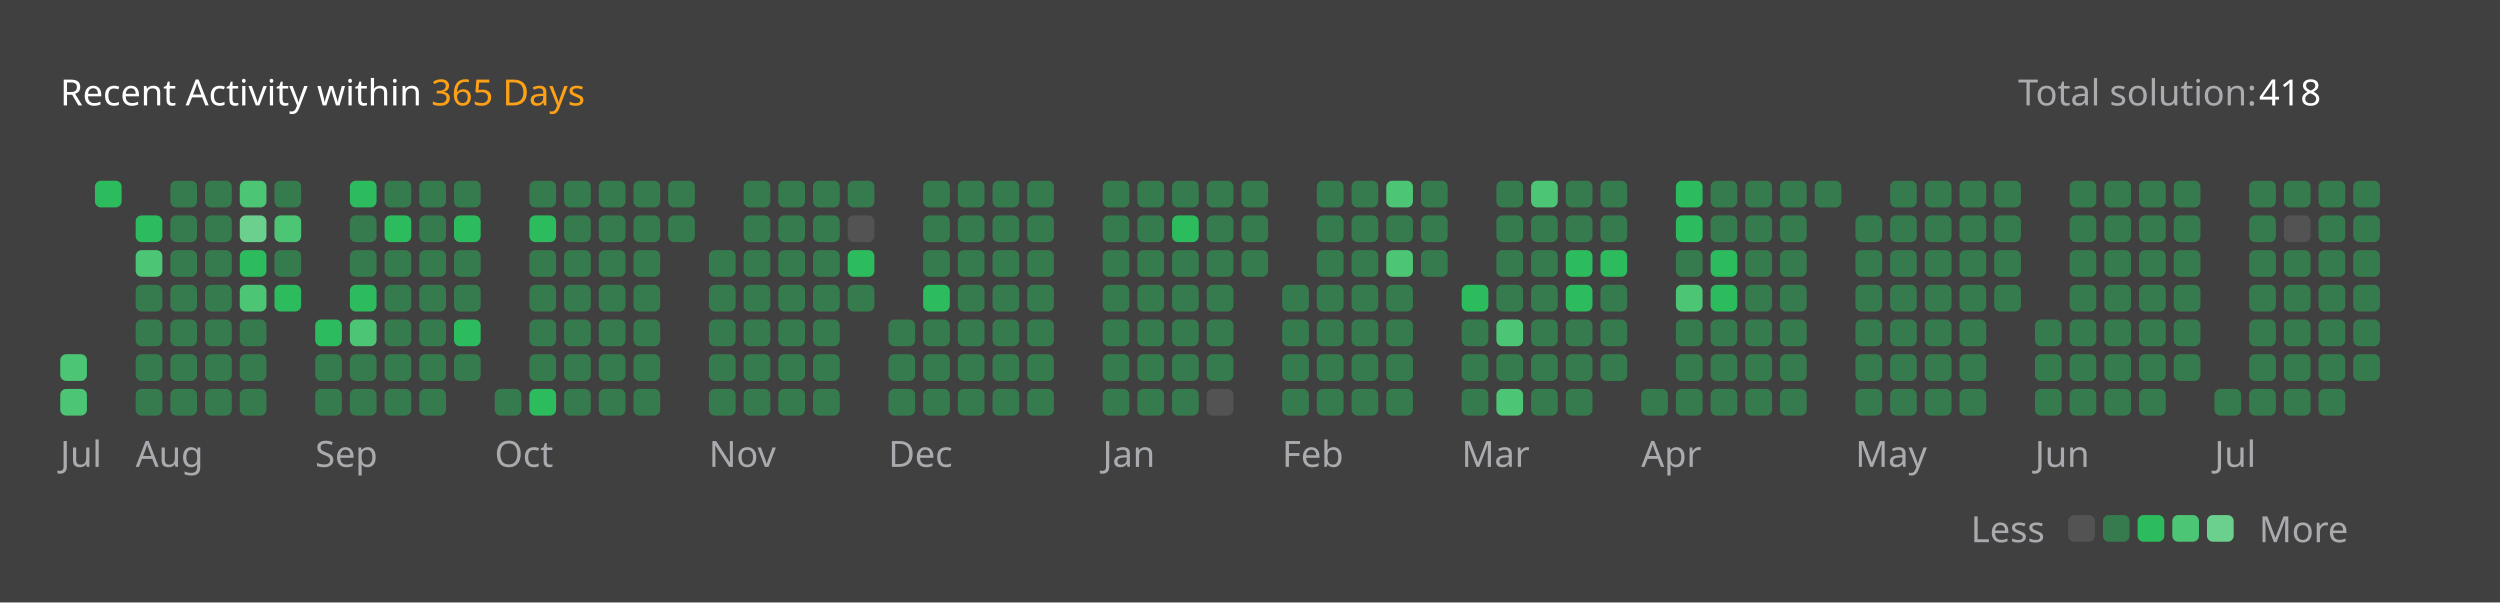
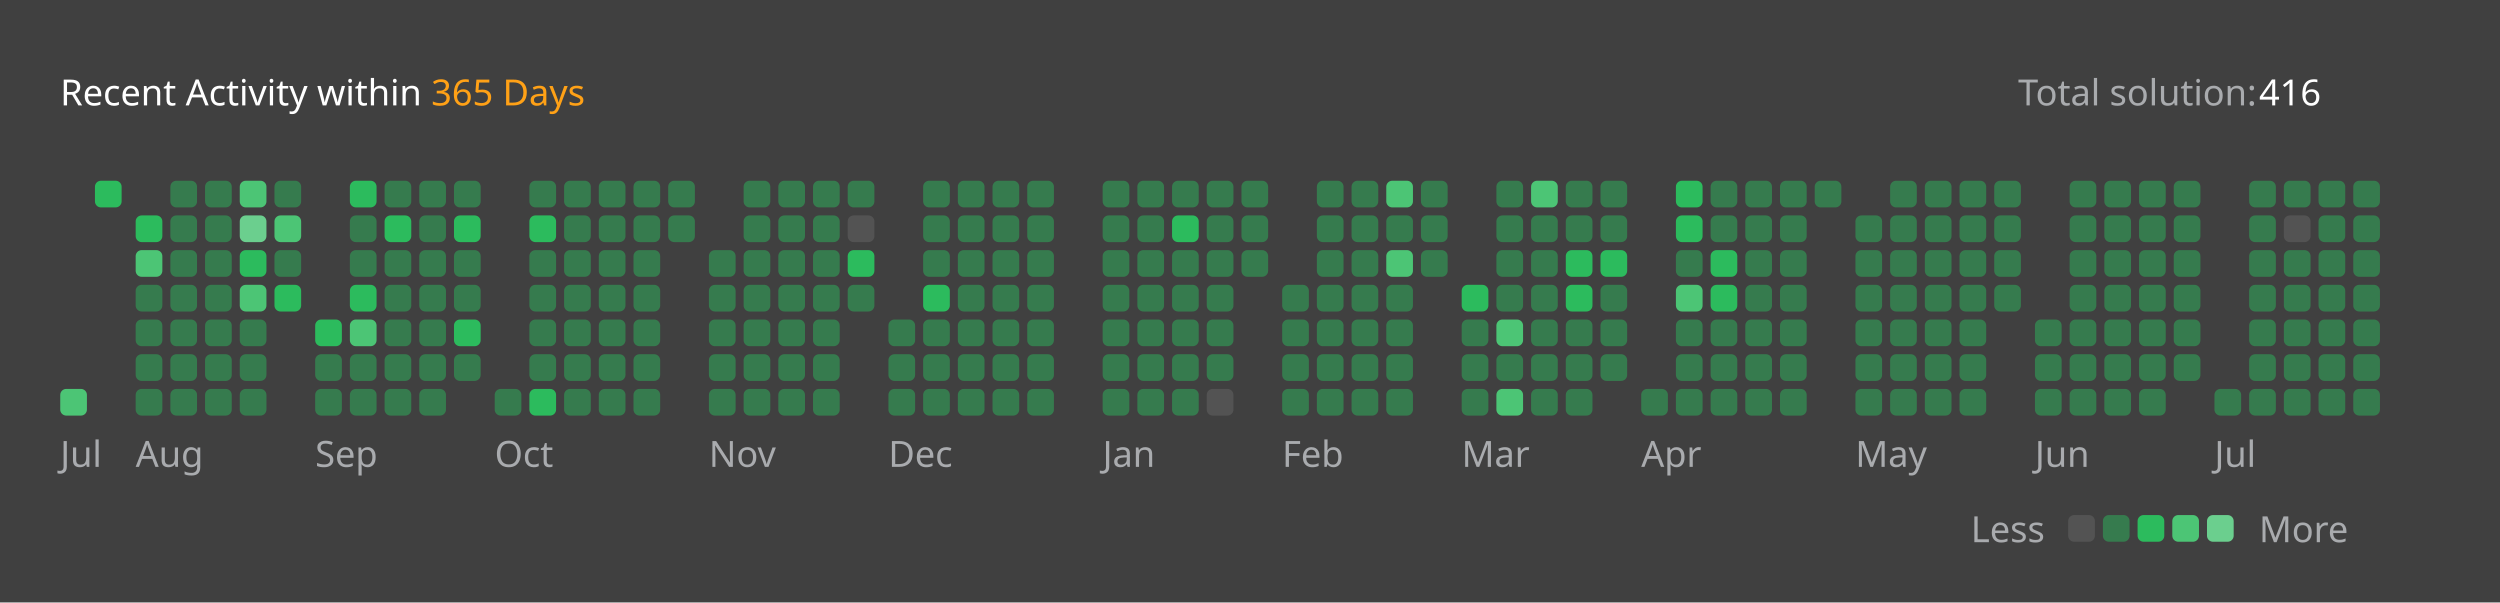
<svg xmlns="http://www.w3.org/2000/svg" version="1.1" height="200" width="830" viewBox="0 0 830 200">
  <style>*{font-family: "Segoe UI", Tahoma, Geneva, Verdana, sans-serif;}</style>
  <style>.title{font-weight: 500;font-size: 1rem;}</style>
  <style>.rotate-90{transform: rotate(-90deg);transform-origin: center;transform-box: fill-box;}</style>
  <style>.state{font-size: .75rem;}</style>
  <style>.light{color: #ffffff;fill: #ffffff;}</style>
  <style>.light-gray{color: #eff2f699;fill: #eff2f699;}</style>
  <style>.dark-gray{color: #ebebf54d;fill: #ebebf54d;}</style>
  <style>.gray{color: #747474;fill: #747474;}</style>
  <style>.orange{color: #ffa116;fill: #ffa116;}</style>
  <style>.background{color: #404040;fill: #404040;}</style>
  <style>.level-1-block{fill: #ffffff1a;}</style>
  <style>.level-2-block{fill: #2cb55d80;}</style>
  <style>.level-3-block{fill: #2cbb5dff;}</style>
  <style>.level-4-block{fill: #4cc575ff;}</style>
  <style>.level-5-block{fill: #6bcf8eff;}</style>
  <rect fill="#404040" x="0" y="0" width="830" height="200" rx="0.5rem" />
  <g text-anchor="start" text-decoration="1" class="title">
    <text x="20" y="35">
      <tspan class="light">Recent Activity within</tspan>
      <tspan class="orange">365 Days</tspan>
    </text>
  </g>
  <g class="state">
    <text x="670" y="35" class="light-gray"> Total solution: </text>
-     <text x="750" y="35" class="light"> 418 </text>
+     <text x="750" y="35" class="light"> 416 </text>
    <text x="678.88" y="180" class="light-gray" text-anchor="end">Less</text>
    <rect x="686.64" y="171" width="8.86" height="8.86" rx="2" ry="2" class="level-1-block" />
    <rect x="698.16" y="171" width="8.86" height="8.86" rx="2" ry="2" class="level-2-block" />
    <rect x="709.68" y="171" width="8.86" height="8.86" rx="2" ry="2" class="level-3-block" />
    <rect x="721.2" y="171" width="8.86" height="8.86" rx="2" ry="2" class="level-4-block" />
    <rect x="732.72" y="171" width="8.86" height="8.86" rx="2" ry="2" class="level-5-block" />
    <text x="750" y="180" class="light-gray">More</text>
  </g>
  <g x="20" y="60">
    <g x="20" y="60">
      <g x="20.0" y="60">
-         <rect x="20.0" y="117.6" width="8.86" height="8.86" rx="2" ry="2" class="level-4-block" />
        <rect x="20.0" y="129.12" width="8.86" height="8.86" rx="2" ry="2" class="level-4-block" />
      </g>
      <g x="31.52" y="60">
        <rect x="31.52" y="60.0" width="8.86" height="8.86" rx="2" ry="2" class="level-3-block" />
      </g>
      <text x="20.0" y="155" class="light-gray state">Jul</text>
    </g>
  </g>
  <g x="45.04" y="60">
    <g x="45.04" y="60">
      <g x="45.04" y="60">
        <rect x="45.04" y="71.52" width="8.86" height="8.86" rx="2" ry="2" class="level-3-block" />
        <rect x="45.04" y="83.04" width="8.86" height="8.86" rx="2" ry="2" class="level-4-block" />
        <rect x="45.04" y="94.56" width="8.86" height="8.86" rx="2" ry="2" class="level-2-block" />
        <rect x="45.04" y="106.08" width="8.86" height="8.86" rx="2" ry="2" class="level-2-block" />
        <rect x="45.04" y="117.6" width="8.86" height="8.86" rx="2" ry="2" class="level-2-block" />
        <rect x="45.04" y="129.12" width="8.86" height="8.86" rx="2" ry="2" class="level-2-block" />
      </g>
      <g x="56.56" y="60">
        <rect x="56.56" y="60.0" width="8.86" height="8.86" rx="2" ry="2" class="level-2-block" />
        <rect x="56.56" y="71.52" width="8.86" height="8.86" rx="2" ry="2" class="level-2-block" />
        <rect x="56.56" y="83.04" width="8.86" height="8.86" rx="2" ry="2" class="level-2-block" />
        <rect x="56.56" y="94.56" width="8.86" height="8.86" rx="2" ry="2" class="level-2-block" />
        <rect x="56.56" y="106.08" width="8.86" height="8.86" rx="2" ry="2" class="level-2-block" />
        <rect x="56.56" y="117.6" width="8.86" height="8.86" rx="2" ry="2" class="level-2-block" />
        <rect x="56.56" y="129.12" width="8.86" height="8.86" rx="2" ry="2" class="level-2-block" />
      </g>
      <g x="68.08" y="60">
        <rect x="68.08" y="60.0" width="8.86" height="8.86" rx="2" ry="2" class="level-2-block" />
        <rect x="68.08" y="71.52" width="8.86" height="8.86" rx="2" ry="2" class="level-2-block" />
        <rect x="68.08" y="83.04" width="8.86" height="8.86" rx="2" ry="2" class="level-2-block" />
        <rect x="68.08" y="94.56" width="8.86" height="8.86" rx="2" ry="2" class="level-2-block" />
        <rect x="68.08" y="106.08" width="8.86" height="8.86" rx="2" ry="2" class="level-2-block" />
        <rect x="68.08" y="117.6" width="8.86" height="8.86" rx="2" ry="2" class="level-2-block" />
        <rect x="68.08" y="129.12" width="8.86" height="8.86" rx="2" ry="2" class="level-2-block" />
      </g>
      <g x="79.6" y="60">
        <rect x="79.6" y="60.0" width="8.86" height="8.86" rx="2" ry="2" class="level-4-block" />
        <rect x="79.6" y="71.52" width="8.86" height="8.86" rx="2" ry="2" class="level-5-block" />
        <rect x="79.6" y="83.04" width="8.86" height="8.86" rx="2" ry="2" class="level-3-block" />
        <rect x="79.6" y="94.56" width="8.86" height="8.86" rx="2" ry="2" class="level-4-block" />
        <rect x="79.6" y="106.08" width="8.86" height="8.86" rx="2" ry="2" class="level-2-block" />
        <rect x="79.6" y="117.6" width="8.86" height="8.86" rx="2" ry="2" class="level-2-block" />
        <rect x="79.6" y="129.12" width="8.86" height="8.86" rx="2" ry="2" class="level-2-block" />
      </g>
      <g x="91.12" y="60">
        <rect x="91.12" y="60.0" width="8.86" height="8.86" rx="2" ry="2" class="level-2-block" />
        <rect x="91.12" y="71.52" width="8.86" height="8.86" rx="2" ry="2" class="level-4-block" />
        <rect x="91.12" y="83.04" width="8.86" height="8.86" rx="2" ry="2" class="level-2-block" />
        <rect x="91.12" y="94.56" width="8.86" height="8.86" rx="2" ry="2" class="level-3-block" />
      </g>
      <text x="45.04" y="155" class="light-gray state">Aug</text>
    </g>
  </g>
  <g x="104.64" y="60">
    <g x="104.64" y="60">
      <g x="104.64" y="60">
        <rect x="104.64" y="106.08" width="8.86" height="8.86" rx="2" ry="2" class="level-3-block" />
        <rect x="104.64" y="117.6" width="8.86" height="8.86" rx="2" ry="2" class="level-2-block" />
        <rect x="104.64" y="129.12" width="8.86" height="8.86" rx="2" ry="2" class="level-2-block" />
      </g>
      <g x="116.16" y="60">
        <rect x="116.16" y="60.0" width="8.86" height="8.86" rx="2" ry="2" class="level-3-block" />
        <rect x="116.16" y="71.52" width="8.86" height="8.86" rx="2" ry="2" class="level-2-block" />
        <rect x="116.16" y="83.04" width="8.86" height="8.86" rx="2" ry="2" class="level-2-block" />
        <rect x="116.16" y="94.56" width="8.86" height="8.86" rx="2" ry="2" class="level-3-block" />
        <rect x="116.16" y="106.08" width="8.86" height="8.86" rx="2" ry="2" class="level-4-block" />
        <rect x="116.16" y="117.6" width="8.86" height="8.86" rx="2" ry="2" class="level-2-block" />
        <rect x="116.16" y="129.12" width="8.86" height="8.86" rx="2" ry="2" class="level-2-block" />
      </g>
      <g x="127.68" y="60">
        <rect x="127.68" y="60.0" width="8.86" height="8.86" rx="2" ry="2" class="level-2-block" />
        <rect x="127.68" y="71.52" width="8.86" height="8.86" rx="2" ry="2" class="level-3-block" />
        <rect x="127.68" y="83.04" width="8.86" height="8.86" rx="2" ry="2" class="level-2-block" />
        <rect x="127.68" y="94.56" width="8.86" height="8.86" rx="2" ry="2" class="level-2-block" />
        <rect x="127.68" y="106.08" width="8.86" height="8.86" rx="2" ry="2" class="level-2-block" />
        <rect x="127.68" y="117.6" width="8.86" height="8.86" rx="2" ry="2" class="level-2-block" />
        <rect x="127.68" y="129.12" width="8.86" height="8.86" rx="2" ry="2" class="level-2-block" />
      </g>
      <g x="139.2" y="60">
        <rect x="139.2" y="60.0" width="8.86" height="8.86" rx="2" ry="2" class="level-2-block" />
        <rect x="139.2" y="71.52" width="8.86" height="8.86" rx="2" ry="2" class="level-2-block" />
        <rect x="139.2" y="83.04" width="8.86" height="8.86" rx="2" ry="2" class="level-2-block" />
        <rect x="139.2" y="94.56" width="8.86" height="8.86" rx="2" ry="2" class="level-2-block" />
        <rect x="139.2" y="106.08" width="8.86" height="8.86" rx="2" ry="2" class="level-2-block" />
        <rect x="139.2" y="117.6" width="8.86" height="8.86" rx="2" ry="2" class="level-2-block" />
        <rect x="139.2" y="129.12" width="8.86" height="8.86" rx="2" ry="2" class="level-2-block" />
      </g>
      <g x="150.72" y="60">
        <rect x="150.72" y="60.0" width="8.86" height="8.86" rx="2" ry="2" class="level-2-block" />
        <rect x="150.72" y="71.52" width="8.86" height="8.86" rx="2" ry="2" class="level-3-block" />
        <rect x="150.72" y="83.04" width="8.86" height="8.86" rx="2" ry="2" class="level-2-block" />
        <rect x="150.72" y="94.56" width="8.86" height="8.86" rx="2" ry="2" class="level-2-block" />
        <rect x="150.72" y="106.08" width="8.86" height="8.86" rx="2" ry="2" class="level-3-block" />
        <rect x="150.72" y="117.6" width="8.86" height="8.86" rx="2" ry="2" class="level-2-block" />
      </g>
      <text x="104.64" y="155" class="light-gray state">Sep</text>
    </g>
  </g>
  <g x="164.24" y="60">
    <g x="164.24" y="60">
      <g x="164.24" y="60">
        <rect x="164.24" y="129.12" width="8.86" height="8.86" rx="2" ry="2" class="level-2-block" />
      </g>
      <g x="175.76" y="60">
        <rect x="175.76" y="60.0" width="8.86" height="8.86" rx="2" ry="2" class="level-2-block" />
        <rect x="175.76" y="71.52" width="8.86" height="8.86" rx="2" ry="2" class="level-3-block" />
        <rect x="175.76" y="83.04" width="8.86" height="8.86" rx="2" ry="2" class="level-2-block" />
        <rect x="175.76" y="94.56" width="8.86" height="8.86" rx="2" ry="2" class="level-2-block" />
        <rect x="175.76" y="106.08" width="8.86" height="8.86" rx="2" ry="2" class="level-2-block" />
        <rect x="175.76" y="117.6" width="8.86" height="8.86" rx="2" ry="2" class="level-2-block" />
        <rect x="175.76" y="129.12" width="8.86" height="8.86" rx="2" ry="2" class="level-3-block" />
      </g>
      <g x="187.28" y="60">
        <rect x="187.28" y="60.0" width="8.86" height="8.86" rx="2" ry="2" class="level-2-block" />
        <rect x="187.28" y="71.52" width="8.86" height="8.86" rx="2" ry="2" class="level-2-block" />
        <rect x="187.28" y="83.04" width="8.86" height="8.86" rx="2" ry="2" class="level-2-block" />
        <rect x="187.28" y="94.56" width="8.86" height="8.86" rx="2" ry="2" class="level-2-block" />
        <rect x="187.28" y="106.08" width="8.86" height="8.86" rx="2" ry="2" class="level-2-block" />
        <rect x="187.28" y="117.6" width="8.86" height="8.86" rx="2" ry="2" class="level-2-block" />
        <rect x="187.28" y="129.12" width="8.86" height="8.86" rx="2" ry="2" class="level-2-block" />
      </g>
      <g x="198.8" y="60">
        <rect x="198.8" y="60.0" width="8.86" height="8.86" rx="2" ry="2" class="level-2-block" />
        <rect x="198.8" y="71.52" width="8.86" height="8.86" rx="2" ry="2" class="level-2-block" />
        <rect x="198.8" y="83.04" width="8.86" height="8.86" rx="2" ry="2" class="level-2-block" />
        <rect x="198.8" y="94.56" width="8.86" height="8.86" rx="2" ry="2" class="level-2-block" />
        <rect x="198.8" y="106.08" width="8.86" height="8.86" rx="2" ry="2" class="level-2-block" />
        <rect x="198.8" y="117.6" width="8.86" height="8.86" rx="2" ry="2" class="level-2-block" />
        <rect x="198.8" y="129.12" width="8.86" height="8.86" rx="2" ry="2" class="level-2-block" />
      </g>
      <g x="210.32" y="60">
        <rect x="210.32" y="60.0" width="8.86" height="8.86" rx="2" ry="2" class="level-2-block" />
        <rect x="210.32" y="71.52" width="8.86" height="8.86" rx="2" ry="2" class="level-2-block" />
        <rect x="210.32" y="83.04" width="8.86" height="8.86" rx="2" ry="2" class="level-2-block" />
        <rect x="210.32" y="94.56" width="8.86" height="8.86" rx="2" ry="2" class="level-2-block" />
        <rect x="210.32" y="106.08" width="8.86" height="8.86" rx="2" ry="2" class="level-2-block" />
        <rect x="210.32" y="117.6" width="8.86" height="8.86" rx="2" ry="2" class="level-2-block" />
        <rect x="210.32" y="129.12" width="8.86" height="8.86" rx="2" ry="2" class="level-2-block" />
      </g>
      <g x="221.84" y="60">
        <rect x="221.84" y="60.0" width="8.86" height="8.86" rx="2" ry="2" class="level-2-block" />
        <rect x="221.84" y="71.52" width="8.86" height="8.86" rx="2" ry="2" class="level-2-block" />
      </g>
      <text x="164.24" y="155" class="light-gray state">Oct</text>
    </g>
  </g>
  <g x="235.36" y="60">
    <g x="235.36" y="60">
      <g x="235.36" y="60">
        <rect x="235.36" y="83.04" width="8.86" height="8.86" rx="2" ry="2" class="level-2-block" />
        <rect x="235.36" y="94.56" width="8.86" height="8.86" rx="2" ry="2" class="level-2-block" />
        <rect x="235.36" y="106.08" width="8.86" height="8.86" rx="2" ry="2" class="level-2-block" />
        <rect x="235.36" y="117.6" width="8.86" height="8.86" rx="2" ry="2" class="level-2-block" />
        <rect x="235.36" y="129.12" width="8.86" height="8.86" rx="2" ry="2" class="level-2-block" />
      </g>
      <g x="246.88" y="60">
        <rect x="246.88" y="60.0" width="8.86" height="8.86" rx="2" ry="2" class="level-2-block" />
        <rect x="246.88" y="71.52" width="8.86" height="8.86" rx="2" ry="2" class="level-2-block" />
        <rect x="246.88" y="83.04" width="8.86" height="8.86" rx="2" ry="2" class="level-2-block" />
        <rect x="246.88" y="94.56" width="8.86" height="8.86" rx="2" ry="2" class="level-2-block" />
        <rect x="246.88" y="106.08" width="8.86" height="8.86" rx="2" ry="2" class="level-2-block" />
        <rect x="246.88" y="117.6" width="8.86" height="8.86" rx="2" ry="2" class="level-2-block" />
        <rect x="246.88" y="129.12" width="8.86" height="8.86" rx="2" ry="2" class="level-2-block" />
      </g>
      <g x="258.4" y="60">
        <rect x="258.4" y="60.0" width="8.86" height="8.86" rx="2" ry="2" class="level-2-block" />
        <rect x="258.4" y="71.52" width="8.86" height="8.86" rx="2" ry="2" class="level-2-block" />
        <rect x="258.4" y="83.04" width="8.86" height="8.86" rx="2" ry="2" class="level-2-block" />
        <rect x="258.4" y="94.56" width="8.86" height="8.86" rx="2" ry="2" class="level-2-block" />
        <rect x="258.4" y="106.08" width="8.86" height="8.86" rx="2" ry="2" class="level-2-block" />
        <rect x="258.4" y="117.6" width="8.86" height="8.86" rx="2" ry="2" class="level-2-block" />
        <rect x="258.4" y="129.12" width="8.86" height="8.86" rx="2" ry="2" class="level-2-block" />
      </g>
      <g x="269.92" y="60">
        <rect x="269.92" y="60.0" width="8.86" height="8.86" rx="2" ry="2" class="level-2-block" />
        <rect x="269.92" y="71.52" width="8.86" height="8.86" rx="2" ry="2" class="level-2-block" />
        <rect x="269.92" y="83.04" width="8.86" height="8.86" rx="2" ry="2" class="level-2-block" />
        <rect x="269.92" y="94.56" width="8.86" height="8.86" rx="2" ry="2" class="level-2-block" />
        <rect x="269.92" y="106.08" width="8.86" height="8.86" rx="2" ry="2" class="level-2-block" />
        <rect x="269.92" y="117.6" width="8.86" height="8.86" rx="2" ry="2" class="level-2-block" />
        <rect x="269.92" y="129.12" width="8.86" height="8.86" rx="2" ry="2" class="level-2-block" />
      </g>
      <g x="281.44" y="60">
        <rect x="281.44" y="60.0" width="8.86" height="8.86" rx="2" ry="2" class="level-2-block" />
        <rect x="281.44" y="71.52" width="8.86" height="8.86" rx="2" ry="2" class="level-1-block" />
        <rect x="281.44" y="83.04" width="8.86" height="8.86" rx="2" ry="2" class="level-3-block" />
        <rect x="281.44" y="94.56" width="8.86" height="8.86" rx="2" ry="2" class="level-2-block" />
      </g>
      <text x="235.36" y="155" class="light-gray state">Nov</text>
    </g>
  </g>
  <g x="294.96" y="60">
    <g x="294.96" y="60">
      <g x="294.96" y="60">
        <rect x="294.96" y="106.08" width="8.86" height="8.86" rx="2" ry="2" class="level-2-block" />
        <rect x="294.96" y="117.6" width="8.86" height="8.86" rx="2" ry="2" class="level-2-block" />
        <rect x="294.96" y="129.12" width="8.86" height="8.86" rx="2" ry="2" class="level-2-block" />
      </g>
      <g x="306.48" y="60">
        <rect x="306.48" y="60.0" width="8.86" height="8.86" rx="2" ry="2" class="level-2-block" />
        <rect x="306.48" y="71.52" width="8.86" height="8.86" rx="2" ry="2" class="level-2-block" />
        <rect x="306.48" y="83.04" width="8.86" height="8.86" rx="2" ry="2" class="level-2-block" />
        <rect x="306.48" y="94.56" width="8.86" height="8.86" rx="2" ry="2" class="level-3-block" />
        <rect x="306.48" y="106.08" width="8.86" height="8.86" rx="2" ry="2" class="level-2-block" />
        <rect x="306.48" y="117.6" width="8.86" height="8.86" rx="2" ry="2" class="level-2-block" />
        <rect x="306.48" y="129.12" width="8.86" height="8.86" rx="2" ry="2" class="level-2-block" />
      </g>
      <g x="318.0" y="60">
        <rect x="318.0" y="60.0" width="8.86" height="8.86" rx="2" ry="2" class="level-2-block" />
        <rect x="318.0" y="71.52" width="8.86" height="8.86" rx="2" ry="2" class="level-2-block" />
        <rect x="318.0" y="83.04" width="8.86" height="8.86" rx="2" ry="2" class="level-2-block" />
        <rect x="318.0" y="94.56" width="8.86" height="8.86" rx="2" ry="2" class="level-2-block" />
        <rect x="318.0" y="106.08" width="8.86" height="8.86" rx="2" ry="2" class="level-2-block" />
        <rect x="318.0" y="117.6" width="8.86" height="8.86" rx="2" ry="2" class="level-2-block" />
        <rect x="318.0" y="129.12" width="8.86" height="8.86" rx="2" ry="2" class="level-2-block" />
      </g>
      <g x="329.52" y="60">
        <rect x="329.52" y="60.0" width="8.86" height="8.86" rx="2" ry="2" class="level-2-block" />
        <rect x="329.52" y="71.52" width="8.86" height="8.86" rx="2" ry="2" class="level-2-block" />
        <rect x="329.52" y="83.04" width="8.86" height="8.86" rx="2" ry="2" class="level-2-block" />
        <rect x="329.52" y="94.56" width="8.86" height="8.86" rx="2" ry="2" class="level-2-block" />
        <rect x="329.52" y="106.08" width="8.86" height="8.86" rx="2" ry="2" class="level-2-block" />
        <rect x="329.52" y="117.6" width="8.86" height="8.86" rx="2" ry="2" class="level-2-block" />
        <rect x="329.52" y="129.12" width="8.86" height="8.86" rx="2" ry="2" class="level-2-block" />
      </g>
      <g x="341.04" y="60">
        <rect x="341.04" y="60.0" width="8.86" height="8.86" rx="2" ry="2" class="level-2-block" />
        <rect x="341.04" y="71.52" width="8.86" height="8.86" rx="2" ry="2" class="level-2-block" />
        <rect x="341.04" y="83.04" width="8.86" height="8.86" rx="2" ry="2" class="level-2-block" />
        <rect x="341.04" y="94.56" width="8.86" height="8.86" rx="2" ry="2" class="level-2-block" />
        <rect x="341.04" y="106.08" width="8.86" height="8.86" rx="2" ry="2" class="level-2-block" />
        <rect x="341.04" y="117.6" width="8.86" height="8.86" rx="2" ry="2" class="level-2-block" />
        <rect x="341.04" y="129.12" width="8.86" height="8.86" rx="2" ry="2" class="level-2-block" />
      </g>
      <text x="294.96" y="155" class="light-gray state">Dec</text>
    </g>
  </g>
  <g x="366.08" y="60">
    <g x="366.08" y="60">
      <g x="366.08" y="60">
        <rect x="366.08" y="60.0" width="8.86" height="8.86" rx="2" ry="2" class="level-2-block" />
        <rect x="366.08" y="71.52" width="8.86" height="8.86" rx="2" ry="2" class="level-2-block" />
        <rect x="366.08" y="83.04" width="8.86" height="8.86" rx="2" ry="2" class="level-2-block" />
        <rect x="366.08" y="94.56" width="8.86" height="8.86" rx="2" ry="2" class="level-2-block" />
        <rect x="366.08" y="106.08" width="8.86" height="8.86" rx="2" ry="2" class="level-2-block" />
        <rect x="366.08" y="117.6" width="8.86" height="8.86" rx="2" ry="2" class="level-2-block" />
        <rect x="366.08" y="129.12" width="8.86" height="8.86" rx="2" ry="2" class="level-2-block" />
      </g>
      <g x="377.6" y="60">
        <rect x="377.6" y="60.0" width="8.86" height="8.86" rx="2" ry="2" class="level-2-block" />
        <rect x="377.6" y="71.52" width="8.86" height="8.86" rx="2" ry="2" class="level-2-block" />
        <rect x="377.6" y="83.04" width="8.86" height="8.86" rx="2" ry="2" class="level-2-block" />
        <rect x="377.6" y="94.56" width="8.86" height="8.86" rx="2" ry="2" class="level-2-block" />
        <rect x="377.6" y="106.08" width="8.86" height="8.86" rx="2" ry="2" class="level-2-block" />
        <rect x="377.6" y="117.6" width="8.86" height="8.86" rx="2" ry="2" class="level-2-block" />
        <rect x="377.6" y="129.12" width="8.86" height="8.86" rx="2" ry="2" class="level-2-block" />
      </g>
      <g x="389.12" y="60">
        <rect x="389.12" y="60.0" width="8.86" height="8.86" rx="2" ry="2" class="level-2-block" />
        <rect x="389.12" y="71.52" width="8.86" height="8.86" rx="2" ry="2" class="level-3-block" />
        <rect x="389.12" y="83.04" width="8.86" height="8.86" rx="2" ry="2" class="level-2-block" />
        <rect x="389.12" y="94.56" width="8.86" height="8.86" rx="2" ry="2" class="level-2-block" />
        <rect x="389.12" y="106.08" width="8.86" height="8.86" rx="2" ry="2" class="level-2-block" />
        <rect x="389.12" y="117.6" width="8.86" height="8.86" rx="2" ry="2" class="level-2-block" />
        <rect x="389.12" y="129.12" width="8.86" height="8.86" rx="2" ry="2" class="level-2-block" />
      </g>
      <g x="400.64" y="60">
        <rect x="400.64" y="60.0" width="8.86" height="8.86" rx="2" ry="2" class="level-2-block" />
        <rect x="400.64" y="71.52" width="8.86" height="8.86" rx="2" ry="2" class="level-2-block" />
        <rect x="400.64" y="83.04" width="8.86" height="8.86" rx="2" ry="2" class="level-2-block" />
        <rect x="400.64" y="94.56" width="8.86" height="8.86" rx="2" ry="2" class="level-2-block" />
        <rect x="400.64" y="106.08" width="8.86" height="8.86" rx="2" ry="2" class="level-2-block" />
        <rect x="400.64" y="117.6" width="8.86" height="8.86" rx="2" ry="2" class="level-2-block" />
        <rect x="400.64" y="129.12" width="8.86" height="8.86" rx="2" ry="2" class="level-1-block" />
      </g>
      <g x="412.16" y="60">
        <rect x="412.16" y="60.0" width="8.86" height="8.86" rx="2" ry="2" class="level-2-block" />
        <rect x="412.16" y="71.52" width="8.86" height="8.86" rx="2" ry="2" class="level-2-block" />
        <rect x="412.16" y="83.04" width="8.86" height="8.86" rx="2" ry="2" class="level-2-block" />
      </g>
      <text x="366.08" y="155" class="light-gray state">Jan</text>
    </g>
  </g>
  <g x="425.68" y="60">
    <g x="425.68" y="60">
      <g x="425.68" y="60">
        <rect x="425.68" y="94.56" width="8.86" height="8.86" rx="2" ry="2" class="level-2-block" />
        <rect x="425.68" y="106.08" width="8.86" height="8.86" rx="2" ry="2" class="level-2-block" />
        <rect x="425.68" y="117.6" width="8.86" height="8.86" rx="2" ry="2" class="level-2-block" />
        <rect x="425.68" y="129.12" width="8.86" height="8.86" rx="2" ry="2" class="level-2-block" />
      </g>
      <g x="437.2" y="60">
        <rect x="437.2" y="60.0" width="8.86" height="8.86" rx="2" ry="2" class="level-2-block" />
        <rect x="437.2" y="71.52" width="8.86" height="8.86" rx="2" ry="2" class="level-2-block" />
        <rect x="437.2" y="83.04" width="8.86" height="8.86" rx="2" ry="2" class="level-2-block" />
        <rect x="437.2" y="94.56" width="8.86" height="8.86" rx="2" ry="2" class="level-2-block" />
        <rect x="437.2" y="106.08" width="8.86" height="8.86" rx="2" ry="2" class="level-2-block" />
        <rect x="437.2" y="117.6" width="8.86" height="8.86" rx="2" ry="2" class="level-2-block" />
        <rect x="437.2" y="129.12" width="8.86" height="8.86" rx="2" ry="2" class="level-2-block" />
      </g>
      <g x="448.72" y="60">
        <rect x="448.72" y="60.0" width="8.86" height="8.86" rx="2" ry="2" class="level-2-block" />
        <rect x="448.72" y="71.52" width="8.86" height="8.86" rx="2" ry="2" class="level-2-block" />
        <rect x="448.72" y="83.04" width="8.86" height="8.86" rx="2" ry="2" class="level-2-block" />
        <rect x="448.72" y="94.56" width="8.86" height="8.86" rx="2" ry="2" class="level-2-block" />
        <rect x="448.72" y="106.08" width="8.86" height="8.86" rx="2" ry="2" class="level-2-block" />
        <rect x="448.72" y="117.6" width="8.86" height="8.86" rx="2" ry="2" class="level-2-block" />
        <rect x="448.72" y="129.12" width="8.86" height="8.86" rx="2" ry="2" class="level-2-block" />
      </g>
      <g x="460.24" y="60">
        <rect x="460.24" y="60.0" width="8.86" height="8.86" rx="2" ry="2" class="level-4-block" />
        <rect x="460.24" y="71.52" width="8.86" height="8.86" rx="2" ry="2" class="level-2-block" />
        <rect x="460.24" y="83.04" width="8.86" height="8.86" rx="2" ry="2" class="level-4-block" />
        <rect x="460.24" y="94.56" width="8.86" height="8.86" rx="2" ry="2" class="level-2-block" />
        <rect x="460.24" y="106.08" width="8.86" height="8.86" rx="2" ry="2" class="level-2-block" />
        <rect x="460.24" y="117.6" width="8.86" height="8.86" rx="2" ry="2" class="level-2-block" />
        <rect x="460.24" y="129.12" width="8.86" height="8.86" rx="2" ry="2" class="level-2-block" />
      </g>
      <g x="471.76" y="60">
        <rect x="471.76" y="60.0" width="8.86" height="8.86" rx="2" ry="2" class="level-2-block" />
        <rect x="471.76" y="71.52" width="8.86" height="8.86" rx="2" ry="2" class="level-2-block" />
        <rect x="471.76" y="83.04" width="8.86" height="8.86" rx="2" ry="2" class="level-2-block" />
      </g>
      <text x="425.68" y="155" class="light-gray state">Feb</text>
    </g>
  </g>
  <g x="485.28" y="60">
    <g x="485.28" y="60">
      <g x="485.28" y="60">
        <rect x="485.28" y="94.56" width="8.86" height="8.86" rx="2" ry="2" class="level-3-block" />
        <rect x="485.28" y="106.08" width="8.86" height="8.86" rx="2" ry="2" class="level-2-block" />
        <rect x="485.28" y="117.6" width="8.86" height="8.86" rx="2" ry="2" class="level-2-block" />
        <rect x="485.28" y="129.12" width="8.86" height="8.86" rx="2" ry="2" class="level-2-block" />
      </g>
      <g x="496.8" y="60">
        <rect x="496.8" y="60.0" width="8.86" height="8.86" rx="2" ry="2" class="level-2-block" />
        <rect x="496.8" y="71.52" width="8.86" height="8.86" rx="2" ry="2" class="level-2-block" />
        <rect x="496.8" y="83.04" width="8.86" height="8.86" rx="2" ry="2" class="level-2-block" />
        <rect x="496.8" y="94.56" width="8.86" height="8.86" rx="2" ry="2" class="level-2-block" />
        <rect x="496.8" y="106.08" width="8.86" height="8.86" rx="2" ry="2" class="level-4-block" />
        <rect x="496.8" y="117.6" width="8.86" height="8.86" rx="2" ry="2" class="level-2-block" />
        <rect x="496.8" y="129.12" width="8.86" height="8.86" rx="2" ry="2" class="level-4-block" />
      </g>
      <g x="508.32" y="60">
        <rect x="508.32" y="60.0" width="8.86" height="8.86" rx="2" ry="2" class="level-4-block" />
        <rect x="508.32" y="71.52" width="8.86" height="8.86" rx="2" ry="2" class="level-2-block" />
        <rect x="508.32" y="83.04" width="8.86" height="8.86" rx="2" ry="2" class="level-2-block" />
        <rect x="508.32" y="94.56" width="8.86" height="8.86" rx="2" ry="2" class="level-2-block" />
        <rect x="508.32" y="106.08" width="8.86" height="8.86" rx="2" ry="2" class="level-2-block" />
        <rect x="508.32" y="117.6" width="8.86" height="8.86" rx="2" ry="2" class="level-2-block" />
        <rect x="508.32" y="129.12" width="8.86" height="8.86" rx="2" ry="2" class="level-2-block" />
      </g>
      <g x="519.84" y="60">
        <rect x="519.84" y="60.0" width="8.86" height="8.86" rx="2" ry="2" class="level-2-block" />
        <rect x="519.84" y="71.52" width="8.86" height="8.86" rx="2" ry="2" class="level-2-block" />
        <rect x="519.84" y="83.04" width="8.86" height="8.86" rx="2" ry="2" class="level-3-block" />
        <rect x="519.84" y="94.56" width="8.86" height="8.86" rx="2" ry="2" class="level-3-block" />
        <rect x="519.84" y="106.08" width="8.86" height="8.86" rx="2" ry="2" class="level-2-block" />
        <rect x="519.84" y="117.6" width="8.86" height="8.86" rx="2" ry="2" class="level-2-block" />
        <rect x="519.84" y="129.12" width="8.86" height="8.86" rx="2" ry="2" class="level-2-block" />
      </g>
      <g x="531.36" y="60">
        <rect x="531.36" y="60.0" width="8.86" height="8.86" rx="2" ry="2" class="level-2-block" />
        <rect x="531.36" y="71.52" width="8.86" height="8.86" rx="2" ry="2" class="level-2-block" />
        <rect x="531.36" y="83.04" width="8.86" height="8.86" rx="2" ry="2" class="level-3-block" />
        <rect x="531.36" y="94.56" width="8.86" height="8.86" rx="2" ry="2" class="level-2-block" />
        <rect x="531.36" y="106.08" width="8.86" height="8.86" rx="2" ry="2" class="level-2-block" />
        <rect x="531.36" y="117.6" width="8.86" height="8.86" rx="2" ry="2" class="level-2-block" />
      </g>
      <text x="485.28" y="155" class="light-gray state">Mar</text>
    </g>
  </g>
  <g x="544.88" y="60">
    <g x="544.88" y="60">
      <g x="544.88" y="60">
        <rect x="544.88" y="129.12" width="8.86" height="8.86" rx="2" ry="2" class="level-2-block" />
      </g>
      <g x="556.4" y="60">
        <rect x="556.4" y="60.0" width="8.86" height="8.86" rx="2" ry="2" class="level-3-block" />
        <rect x="556.4" y="71.52" width="8.86" height="8.86" rx="2" ry="2" class="level-3-block" />
        <rect x="556.4" y="83.04" width="8.86" height="8.86" rx="2" ry="2" class="level-2-block" />
        <rect x="556.4" y="94.56" width="8.86" height="8.86" rx="2" ry="2" class="level-4-block" />
        <rect x="556.4" y="106.08" width="8.86" height="8.86" rx="2" ry="2" class="level-2-block" />
        <rect x="556.4" y="117.6" width="8.86" height="8.86" rx="2" ry="2" class="level-2-block" />
        <rect x="556.4" y="129.12" width="8.86" height="8.86" rx="2" ry="2" class="level-2-block" />
      </g>
      <g x="567.92" y="60">
        <rect x="567.92" y="60.0" width="8.86" height="8.86" rx="2" ry="2" class="level-2-block" />
        <rect x="567.92" y="71.52" width="8.86" height="8.86" rx="2" ry="2" class="level-2-block" />
        <rect x="567.92" y="83.04" width="8.86" height="8.86" rx="2" ry="2" class="level-3-block" />
        <rect x="567.92" y="94.56" width="8.86" height="8.86" rx="2" ry="2" class="level-3-block" />
        <rect x="567.92" y="106.08" width="8.86" height="8.86" rx="2" ry="2" class="level-2-block" />
        <rect x="567.92" y="117.6" width="8.86" height="8.86" rx="2" ry="2" class="level-2-block" />
        <rect x="567.92" y="129.12" width="8.86" height="8.86" rx="2" ry="2" class="level-2-block" />
      </g>
      <g x="579.44" y="60">
        <rect x="579.44" y="60.0" width="8.86" height="8.86" rx="2" ry="2" class="level-2-block" />
        <rect x="579.44" y="71.52" width="8.86" height="8.86" rx="2" ry="2" class="level-2-block" />
        <rect x="579.44" y="83.04" width="8.86" height="8.86" rx="2" ry="2" class="level-2-block" />
        <rect x="579.44" y="94.56" width="8.86" height="8.86" rx="2" ry="2" class="level-2-block" />
        <rect x="579.44" y="106.08" width="8.86" height="8.86" rx="2" ry="2" class="level-2-block" />
        <rect x="579.44" y="117.6" width="8.86" height="8.86" rx="2" ry="2" class="level-2-block" />
        <rect x="579.44" y="129.12" width="8.86" height="8.86" rx="2" ry="2" class="level-2-block" />
      </g>
      <g x="590.96" y="60">
        <rect x="590.96" y="60.0" width="8.86" height="8.86" rx="2" ry="2" class="level-2-block" />
        <rect x="590.96" y="71.52" width="8.86" height="8.86" rx="2" ry="2" class="level-2-block" />
        <rect x="590.96" y="83.04" width="8.86" height="8.86" rx="2" ry="2" class="level-2-block" />
        <rect x="590.96" y="94.56" width="8.86" height="8.86" rx="2" ry="2" class="level-2-block" />
        <rect x="590.96" y="106.08" width="8.86" height="8.86" rx="2" ry="2" class="level-2-block" />
        <rect x="590.96" y="117.6" width="8.86" height="8.86" rx="2" ry="2" class="level-2-block" />
        <rect x="590.96" y="129.12" width="8.86" height="8.86" rx="2" ry="2" class="level-2-block" />
      </g>
      <g x="602.48" y="60">
        <rect x="602.48" y="60.0" width="8.86" height="8.86" rx="2" ry="2" class="level-2-block" />
      </g>
      <text x="544.88" y="155" class="light-gray state">Apr</text>
    </g>
  </g>
  <g x="616.0" y="60">
    <g x="616.0" y="60">
      <g x="616.0" y="60">
        <rect x="616.0" y="71.52" width="8.86" height="8.86" rx="2" ry="2" class="level-2-block" />
        <rect x="616.0" y="83.04" width="8.86" height="8.86" rx="2" ry="2" class="level-2-block" />
        <rect x="616.0" y="94.56" width="8.86" height="8.86" rx="2" ry="2" class="level-2-block" />
        <rect x="616.0" y="106.08" width="8.86" height="8.86" rx="2" ry="2" class="level-2-block" />
        <rect x="616.0" y="117.6" width="8.86" height="8.86" rx="2" ry="2" class="level-2-block" />
        <rect x="616.0" y="129.12" width="8.86" height="8.86" rx="2" ry="2" class="level-2-block" />
      </g>
      <g x="627.52" y="60">
        <rect x="627.52" y="60.0" width="8.86" height="8.86" rx="2" ry="2" class="level-2-block" />
        <rect x="627.52" y="71.52" width="8.86" height="8.86" rx="2" ry="2" class="level-2-block" />
        <rect x="627.52" y="83.04" width="8.86" height="8.86" rx="2" ry="2" class="level-2-block" />
        <rect x="627.52" y="94.56" width="8.86" height="8.86" rx="2" ry="2" class="level-2-block" />
        <rect x="627.52" y="106.08" width="8.86" height="8.86" rx="2" ry="2" class="level-2-block" />
        <rect x="627.52" y="117.6" width="8.86" height="8.86" rx="2" ry="2" class="level-2-block" />
        <rect x="627.52" y="129.12" width="8.86" height="8.86" rx="2" ry="2" class="level-2-block" />
      </g>
      <g x="639.04" y="60">
        <rect x="639.04" y="60.0" width="8.86" height="8.86" rx="2" ry="2" class="level-2-block" />
        <rect x="639.04" y="71.52" width="8.86" height="8.86" rx="2" ry="2" class="level-2-block" />
        <rect x="639.04" y="83.04" width="8.86" height="8.86" rx="2" ry="2" class="level-2-block" />
        <rect x="639.04" y="94.56" width="8.86" height="8.86" rx="2" ry="2" class="level-2-block" />
        <rect x="639.04" y="106.08" width="8.86" height="8.86" rx="2" ry="2" class="level-2-block" />
        <rect x="639.04" y="117.6" width="8.86" height="8.86" rx="2" ry="2" class="level-2-block" />
        <rect x="639.04" y="129.12" width="8.86" height="8.86" rx="2" ry="2" class="level-2-block" />
      </g>
      <g x="650.56" y="60">
        <rect x="650.56" y="60.0" width="8.86" height="8.86" rx="2" ry="2" class="level-2-block" />
        <rect x="650.56" y="71.52" width="8.86" height="8.86" rx="2" ry="2" class="level-2-block" />
        <rect x="650.56" y="83.04" width="8.86" height="8.86" rx="2" ry="2" class="level-2-block" />
        <rect x="650.56" y="94.56" width="8.86" height="8.86" rx="2" ry="2" class="level-2-block" />
        <rect x="650.56" y="106.08" width="8.86" height="8.86" rx="2" ry="2" class="level-2-block" />
        <rect x="650.56" y="117.6" width="8.86" height="8.86" rx="2" ry="2" class="level-2-block" />
        <rect x="650.56" y="129.12" width="8.86" height="8.86" rx="2" ry="2" class="level-2-block" />
      </g>
      <g x="662.08" y="60">
        <rect x="662.08" y="60.0" width="8.86" height="8.86" rx="2" ry="2" class="level-2-block" />
        <rect x="662.08" y="71.52" width="8.86" height="8.86" rx="2" ry="2" class="level-2-block" />
        <rect x="662.08" y="83.04" width="8.86" height="8.86" rx="2" ry="2" class="level-2-block" />
        <rect x="662.08" y="94.56" width="8.86" height="8.86" rx="2" ry="2" class="level-2-block" />
      </g>
      <text x="616.0" y="155" class="light-gray state">May</text>
    </g>
  </g>
  <g x="675.6" y="60">
    <g x="675.6" y="60">
      <g x="675.6" y="60">
        <rect x="675.6" y="106.08" width="8.86" height="8.86" rx="2" ry="2" class="level-2-block" />
        <rect x="675.6" y="117.6" width="8.86" height="8.86" rx="2" ry="2" class="level-2-block" />
        <rect x="675.6" y="129.12" width="8.86" height="8.86" rx="2" ry="2" class="level-2-block" />
      </g>
      <g x="687.12" y="60">
        <rect x="687.12" y="60.0" width="8.86" height="8.86" rx="2" ry="2" class="level-2-block" />
        <rect x="687.12" y="71.52" width="8.86" height="8.86" rx="2" ry="2" class="level-2-block" />
        <rect x="687.12" y="83.04" width="8.86" height="8.86" rx="2" ry="2" class="level-2-block" />
        <rect x="687.12" y="94.56" width="8.86" height="8.86" rx="2" ry="2" class="level-2-block" />
        <rect x="687.12" y="106.08" width="8.86" height="8.86" rx="2" ry="2" class="level-2-block" />
        <rect x="687.12" y="117.6" width="8.86" height="8.86" rx="2" ry="2" class="level-2-block" />
        <rect x="687.12" y="129.12" width="8.86" height="8.86" rx="2" ry="2" class="level-2-block" />
      </g>
      <g x="698.64" y="60">
        <rect x="698.64" y="60.0" width="8.86" height="8.86" rx="2" ry="2" class="level-2-block" />
        <rect x="698.64" y="71.52" width="8.86" height="8.86" rx="2" ry="2" class="level-2-block" />
        <rect x="698.64" y="83.04" width="8.86" height="8.86" rx="2" ry="2" class="level-2-block" />
        <rect x="698.64" y="94.56" width="8.86" height="8.86" rx="2" ry="2" class="level-2-block" />
        <rect x="698.64" y="106.08" width="8.86" height="8.86" rx="2" ry="2" class="level-2-block" />
        <rect x="698.64" y="117.6" width="8.86" height="8.86" rx="2" ry="2" class="level-2-block" />
        <rect x="698.64" y="129.12" width="8.86" height="8.86" rx="2" ry="2" class="level-2-block" />
      </g>
      <g x="710.16" y="60">
        <rect x="710.16" y="60.0" width="8.86" height="8.86" rx="2" ry="2" class="level-2-block" />
        <rect x="710.16" y="71.52" width="8.86" height="8.86" rx="2" ry="2" class="level-2-block" />
        <rect x="710.16" y="83.04" width="8.86" height="8.86" rx="2" ry="2" class="level-2-block" />
        <rect x="710.16" y="94.56" width="8.86" height="8.86" rx="2" ry="2" class="level-2-block" />
        <rect x="710.16" y="106.08" width="8.86" height="8.86" rx="2" ry="2" class="level-2-block" />
        <rect x="710.16" y="117.6" width="8.86" height="8.86" rx="2" ry="2" class="level-2-block" />
        <rect x="710.16" y="129.12" width="8.86" height="8.86" rx="2" ry="2" class="level-2-block" />
      </g>
      <g x="721.68" y="60">
        <rect x="721.68" y="60.0" width="8.86" height="8.86" rx="2" ry="2" class="level-2-block" />
        <rect x="721.68" y="71.52" width="8.86" height="8.86" rx="2" ry="2" class="level-2-block" />
        <rect x="721.68" y="83.04" width="8.86" height="8.86" rx="2" ry="2" class="level-2-block" />
        <rect x="721.68" y="94.56" width="8.86" height="8.86" rx="2" ry="2" class="level-2-block" />
        <rect x="721.68" y="106.08" width="8.86" height="8.86" rx="2" ry="2" class="level-2-block" />
        <rect x="721.68" y="117.6" width="8.86" height="8.86" rx="2" ry="2" class="level-2-block" />
      </g>
      <text x="675.6" y="155" class="light-gray state">Jun</text>
    </g>
  </g>
  <g x="735.2" y="60">
    <g x="735.2" y="60">
      <g x="735.2" y="60">
        <rect x="735.2" y="129.12" width="8.86" height="8.86" rx="2" ry="2" class="level-2-block" />
      </g>
      <g x="746.72" y="60">
        <rect x="746.72" y="60.0" width="8.86" height="8.86" rx="2" ry="2" class="level-2-block" />
        <rect x="746.72" y="71.52" width="8.86" height="8.86" rx="2" ry="2" class="level-2-block" />
        <rect x="746.72" y="83.04" width="8.86" height="8.86" rx="2" ry="2" class="level-2-block" />
        <rect x="746.72" y="94.56" width="8.86" height="8.86" rx="2" ry="2" class="level-2-block" />
        <rect x="746.72" y="106.08" width="8.86" height="8.86" rx="2" ry="2" class="level-2-block" />
        <rect x="746.72" y="117.6" width="8.86" height="8.86" rx="2" ry="2" class="level-2-block" />
        <rect x="746.72" y="129.12" width="8.86" height="8.86" rx="2" ry="2" class="level-2-block" />
      </g>
      <g x="758.24" y="60">
        <rect x="758.24" y="60.0" width="8.86" height="8.86" rx="2" ry="2" class="level-2-block" />
        <rect x="758.24" y="71.52" width="8.86" height="8.86" rx="2" ry="2" class="level-1-block" />
        <rect x="758.24" y="83.04" width="8.86" height="8.86" rx="2" ry="2" class="level-2-block" />
        <rect x="758.24" y="94.56" width="8.86" height="8.86" rx="2" ry="2" class="level-2-block" />
        <rect x="758.24" y="106.08" width="8.86" height="8.86" rx="2" ry="2" class="level-2-block" />
        <rect x="758.24" y="117.6" width="8.86" height="8.86" rx="2" ry="2" class="level-2-block" />
        <rect x="758.24" y="129.12" width="8.86" height="8.86" rx="2" ry="2" class="level-2-block" />
      </g>
      <g x="769.76" y="60">
        <rect x="769.76" y="60.0" width="8.86" height="8.86" rx="2" ry="2" class="level-2-block" />
        <rect x="769.76" y="71.52" width="8.86" height="8.86" rx="2" ry="2" class="level-2-block" />
        <rect x="769.76" y="83.04" width="8.86" height="8.86" rx="2" ry="2" class="level-2-block" />
        <rect x="769.76" y="94.56" width="8.86" height="8.86" rx="2" ry="2" class="level-2-block" />
        <rect x="769.76" y="106.08" width="8.86" height="8.86" rx="2" ry="2" class="level-2-block" />
        <rect x="769.76" y="117.6" width="8.86" height="8.86" rx="2" ry="2" class="level-2-block" />
        <rect x="769.76" y="129.12" width="8.86" height="8.86" rx="2" ry="2" class="level-2-block" />
      </g>
      <g x="781.28" y="60">
        <rect x="781.28" y="60.0" width="8.86" height="8.86" rx="2" ry="2" class="level-2-block" />
        <rect x="781.28" y="71.52" width="8.86" height="8.86" rx="2" ry="2" class="level-2-block" />
        <rect x="781.28" y="83.04" width="8.86" height="8.86" rx="2" ry="2" class="level-2-block" />
        <rect x="781.28" y="94.56" width="8.86" height="8.86" rx="2" ry="2" class="level-2-block" />
        <rect x="781.28" y="106.08" width="8.86" height="8.86" rx="2" ry="2" class="level-2-block" />
        <rect x="781.28" y="117.6" width="8.86" height="8.86" rx="2" ry="2" class="level-2-block" />
+         <rect x="781.28" y="129.12" width="8.86" height="8.86" rx="2" ry="2" class="level-2-block" />
      </g>
      <text x="735.2" y="155" class="light-gray state">Jul</text>
    </g>
  </g>
</svg>
